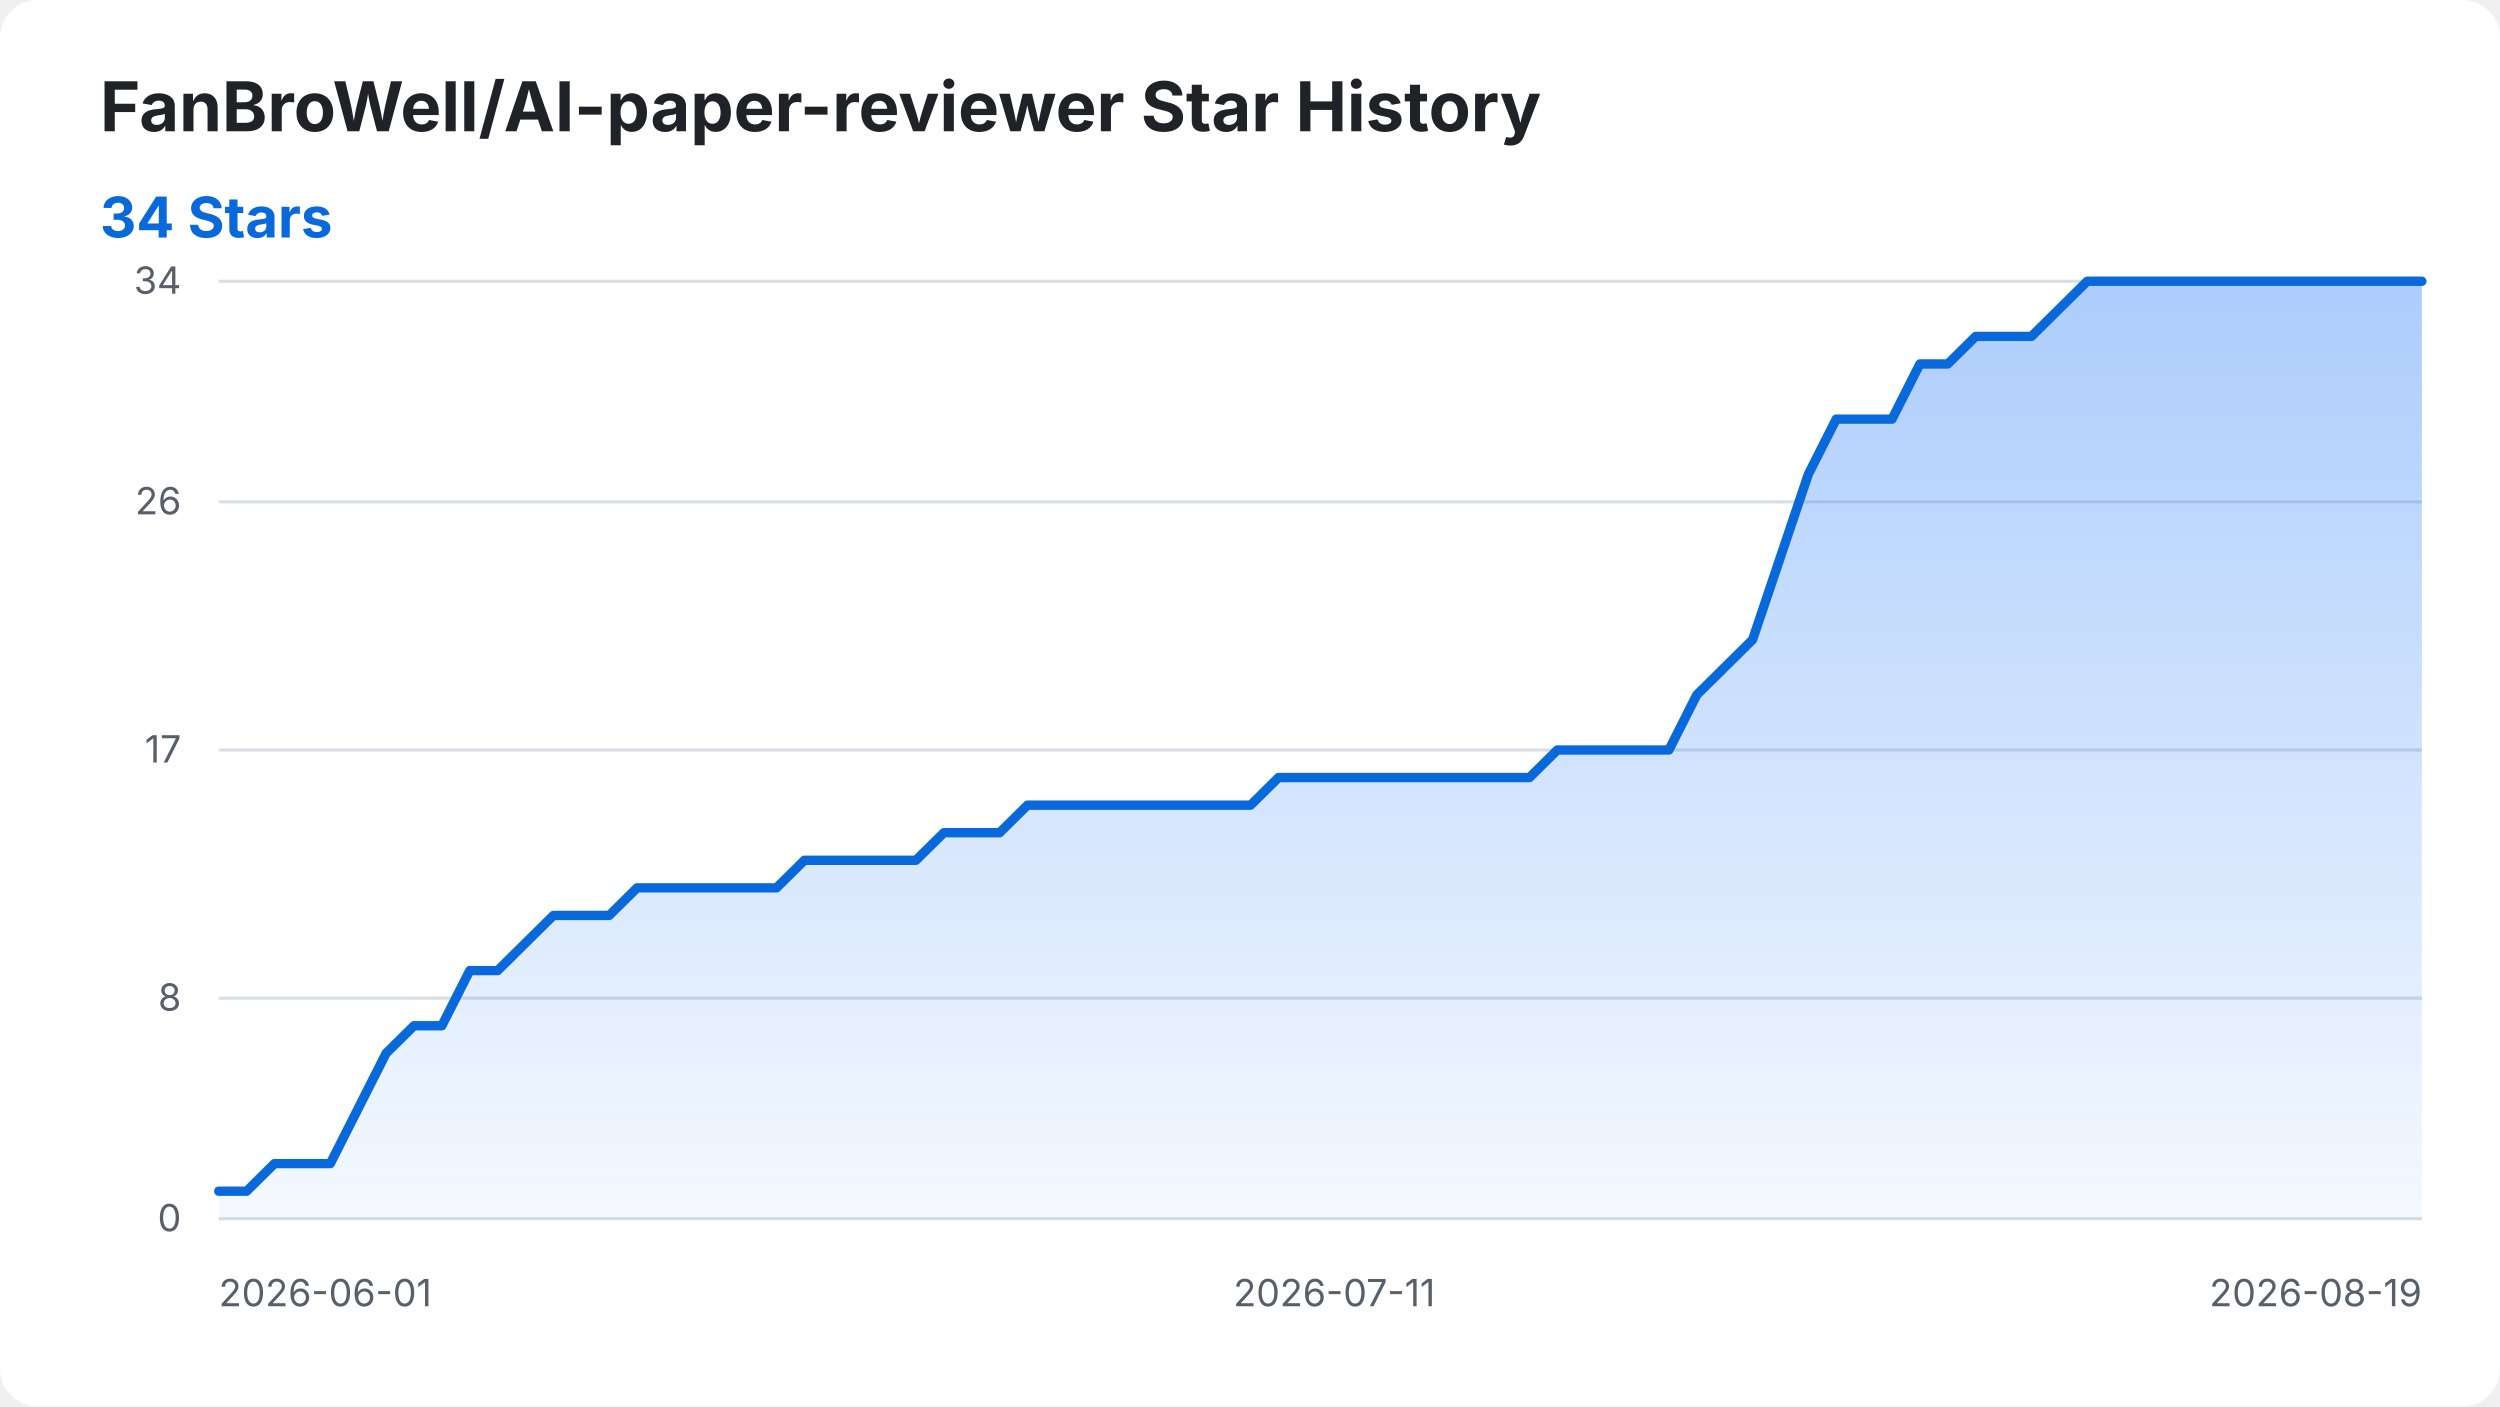
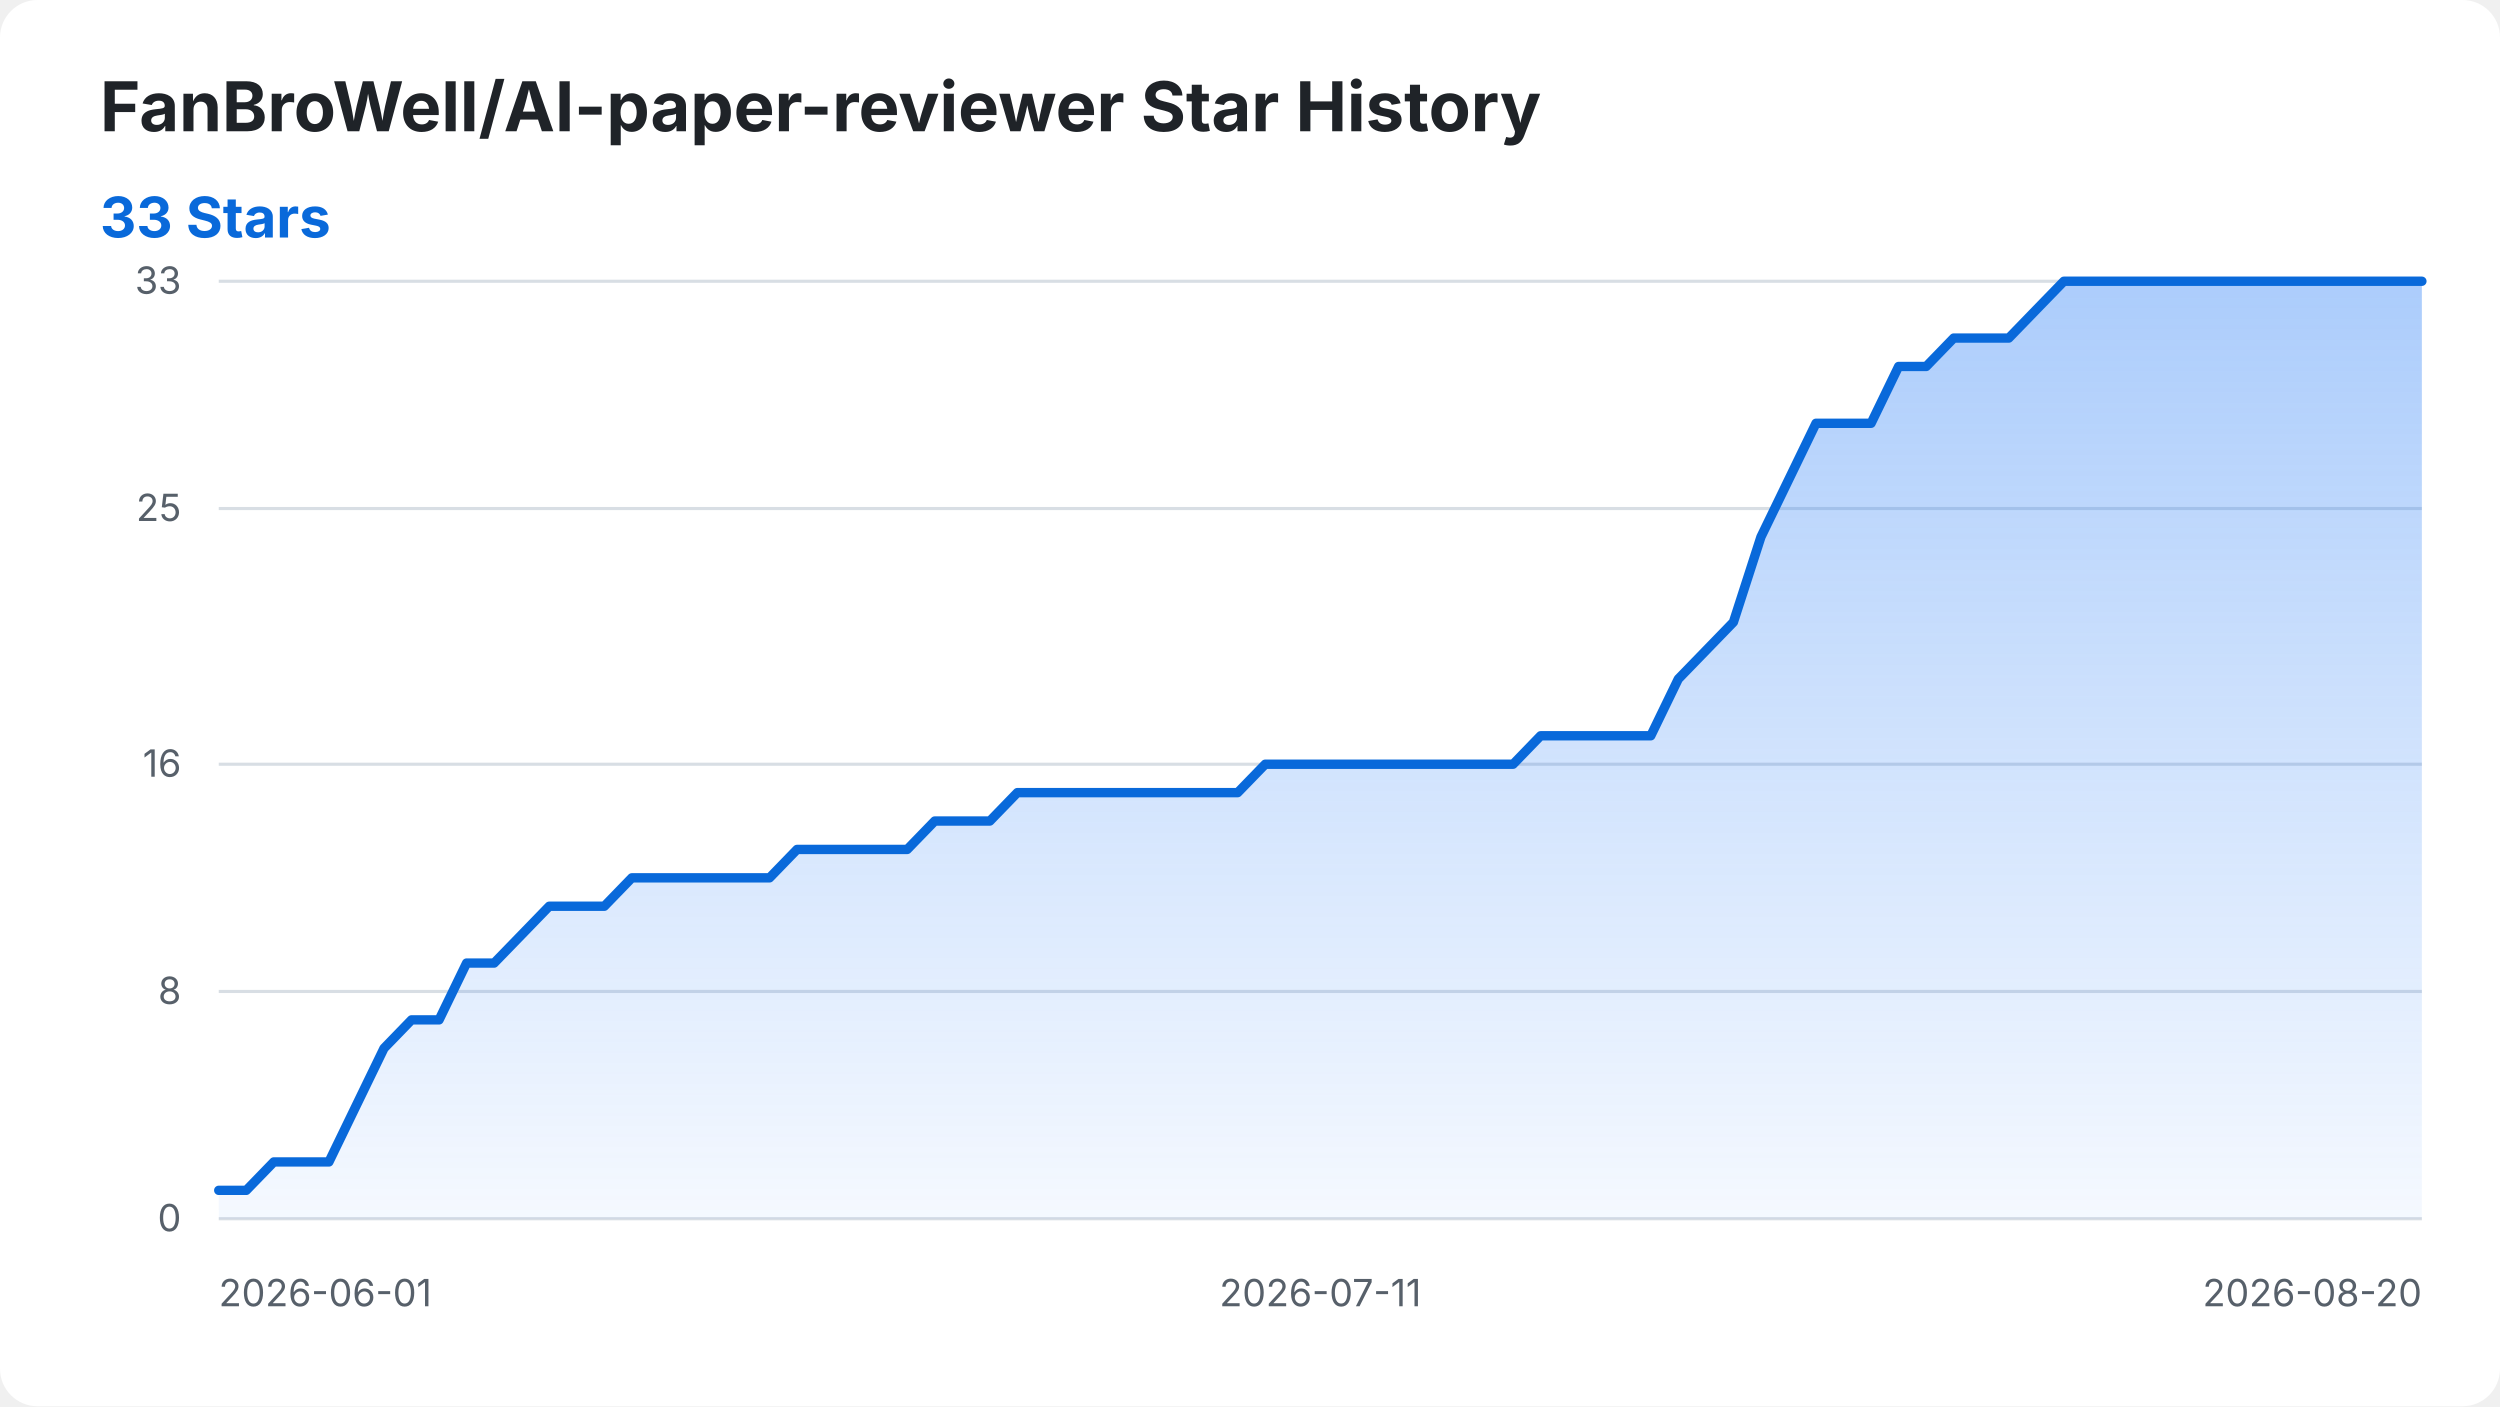
<svg xmlns="http://www.w3.org/2000/svg" width="800" height="450" viewBox="0 0 800 450" role="img" aria-labelledby="title desc">
  <style>
    .background { fill: #ffffff; }
    .title { fill: #1f2328; font: 700 22px -apple-system, BlinkMacSystemFont, "Segoe UI", sans-serif; }
    .summary { fill: #0969da; font: 700 18px -apple-system, BlinkMacSystemFont, "Segoe UI", sans-serif; }
    .axis-label { fill: #57606a; font: 12px -apple-system, BlinkMacSystemFont, "Segoe UI", sans-serif; }
    .grid { stroke: #d8dee4; stroke-width: 1; }
    .star-area { fill: url(#area-gradient); }
    .star-line { fill: none; stroke: #0969da; stroke-width: 3; stroke-linecap: round; stroke-linejoin: round; }
    @media (prefers-color-scheme: dark) {
      .background { fill: #0d1117; }
      .title { fill: #f0f6fc; }
      .axis-label { fill: #8b949e; }
      .grid { stroke: #30363d; }
      .summary { fill: #58a6ff; }
      .star-line { stroke: #58a6ff; }
    }
  </style>
  <defs>
    <linearGradient id="area-gradient" x1="0" y1="0" x2="0" y2="1">
      <stop offset="0%" stop-color="#2f81f7" stop-opacity="0.40" />
      <stop offset="100%" stop-color="#2f81f7" stop-opacity="0.05" />
    </linearGradient>
  </defs>
  <rect class="background" width="800" height="450" rx="12" />
  <text class="title" x="32" y="42">FanBroWell/AI-paper-reviewer Star History</text>
-   <text class="summary" x="32" y="76">34 Stars</text>
+   <text class="summary" x="32" y="76">33 Stars</text>
  <line class="grid" x1="70" y1="390.00" x2="775" y2="390.00" />
  <text class="axis-label" x="58" y="394.00" text-anchor="end">0</text>
-   <line class="grid" x1="70" y1="319.41" x2="775" y2="319.41" />
-   <text class="axis-label" x="58" y="323.41" text-anchor="end">8</text>
-   <line class="grid" x1="70" y1="240.00" x2="775" y2="240.00" />
-   <text class="axis-label" x="58" y="244.00" text-anchor="end">17</text>
-   <line class="grid" x1="70" y1="160.59" x2="775" y2="160.59" />
-   <text class="axis-label" x="58" y="164.59" text-anchor="end">26</text>
+   <line class="grid" x1="70" y1="317.27" x2="775" y2="317.27" />
+   <text class="axis-label" x="58" y="321.27" text-anchor="end">8</text>
+   <line class="grid" x1="70" y1="244.55" x2="775" y2="244.55" />
+   <text class="axis-label" x="58" y="248.55" text-anchor="end">16</text>
+   <line class="grid" x1="70" y1="162.73" x2="775" y2="162.73" />
+   <text class="axis-label" x="58" y="166.73" text-anchor="end">25</text>
  <line class="grid" x1="70" y1="90.00" x2="775" y2="90.00" />
-   <text class="axis-label" x="58" y="94.00" text-anchor="end">34</text>
+   <text class="axis-label" x="58" y="94.00" text-anchor="end">33</text>
  <text class="axis-label" x="70.00" y="418" text-anchor="start">2026-06-01</text>
-   <text class="axis-label" x="426.96" y="418" text-anchor="middle">2026-07-11</text>
-   <text class="axis-label" x="775.00" y="418" text-anchor="end">2026-08-19</text>
-   <path class="star-area" d="M 70.00 390.00 L 70.00 381.18 L 78.92 381.18 L 87.85 372.35 L 96.77 372.35 L 105.70 372.35 L 114.62 354.71 L 123.54 337.06 L 132.47 328.24 L 141.39 328.24 L 150.32 310.59 L 159.24 310.59 L 168.16 301.76 L 177.09 292.94 L 186.01 292.94 L 194.94 292.94 L 203.86 284.12 L 212.78 284.12 L 221.71 284.12 L 230.63 284.12 L 239.56 284.12 L 248.48 284.12 L 257.41 275.29 L 266.33 275.29 L 275.25 275.29 L 284.18 275.29 L 293.10 275.29 L 302.03 266.47 L 310.95 266.47 L 319.87 266.47 L 328.80 257.65 L 337.72 257.65 L 346.65 257.65 L 355.57 257.65 L 364.49 257.65 L 373.42 257.65 L 382.34 257.65 L 391.27 257.65 L 400.19 257.65 L 409.11 248.82 L 418.04 248.82 L 426.96 248.82 L 435.89 248.82 L 444.81 248.82 L 453.73 248.82 L 462.66 248.82 L 471.58 248.82 L 480.51 248.82 L 489.43 248.82 L 498.35 240.00 L 507.28 240.00 L 516.20 240.00 L 525.13 240.00 L 534.05 240.00 L 542.97 222.35 L 551.90 213.53 L 560.82 204.71 L 569.75 178.24 L 578.67 151.76 L 587.59 134.12 L 596.52 134.12 L 605.44 134.12 L 614.37 116.47 L 623.29 116.47 L 632.22 107.65 L 641.14 107.65 L 650.06 107.65 L 658.99 98.82 L 667.91 90.00 L 676.84 90.00 L 685.76 90.00 L 694.68 90.00 L 703.61 90.00 L 712.53 90.00 L 721.46 90.00 L 730.38 90.00 L 739.30 90.00 L 748.23 90.00 L 757.15 90.00 L 766.08 90.00 L 775.00 90.00 L 775.00 390.00 Z" />
-   <path class="star-line" d="M 70.00 381.18 L 78.92 381.18 L 87.85 372.35 L 96.77 372.35 L 105.70 372.35 L 114.62 354.71 L 123.54 337.06 L 132.47 328.24 L 141.39 328.24 L 150.32 310.59 L 159.24 310.59 L 168.16 301.76 L 177.09 292.94 L 186.01 292.94 L 194.94 292.94 L 203.86 284.12 L 212.78 284.12 L 221.71 284.12 L 230.63 284.12 L 239.56 284.12 L 248.48 284.12 L 257.41 275.29 L 266.33 275.29 L 275.25 275.29 L 284.18 275.29 L 293.10 275.29 L 302.03 266.47 L 310.95 266.47 L 319.87 266.47 L 328.80 257.65 L 337.72 257.65 L 346.65 257.65 L 355.57 257.65 L 364.49 257.65 L 373.42 257.65 L 382.34 257.65 L 391.27 257.65 L 400.19 257.65 L 409.11 248.82 L 418.04 248.82 L 426.96 248.82 L 435.89 248.82 L 444.81 248.82 L 453.73 248.82 L 462.66 248.82 L 471.58 248.82 L 480.51 248.82 L 489.43 248.82 L 498.35 240.00 L 507.28 240.00 L 516.20 240.00 L 525.13 240.00 L 534.05 240.00 L 542.97 222.35 L 551.90 213.53 L 560.82 204.71 L 569.75 178.24 L 578.67 151.76 L 587.59 134.12 L 596.52 134.12 L 605.44 134.12 L 614.37 116.47 L 623.29 116.47 L 632.22 107.65 L 641.14 107.65 L 650.06 107.65 L 658.99 98.82 L 667.91 90.00 L 676.84 90.00 L 685.76 90.00 L 694.68 90.00 L 703.61 90.00 L 712.53 90.00 L 721.46 90.00 L 730.38 90.00 L 739.30 90.00 L 748.23 90.00 L 757.15 90.00 L 766.08 90.00 L 775.00 90.00" />
+   <text class="axis-label" x="422.50" y="418" text-anchor="middle">2026-07-11</text>
+   <text class="axis-label" x="775.00" y="418" text-anchor="end">2026-08-20</text>
+   <path class="star-area" d="M 70.00 390.00 L 70.00 380.91 L 78.81 380.91 L 87.62 371.82 L 96.44 371.82 L 105.25 371.82 L 114.06 353.64 L 122.88 335.45 L 131.69 326.36 L 140.50 326.36 L 149.31 308.18 L 158.12 308.18 L 166.94 299.09 L 175.75 290.00 L 184.56 290.00 L 193.38 290.00 L 202.19 280.91 L 211.00 280.91 L 219.81 280.91 L 228.62 280.91 L 237.44 280.91 L 246.25 280.91 L 255.06 271.82 L 263.88 271.82 L 272.69 271.82 L 281.50 271.82 L 290.31 271.82 L 299.12 262.73 L 307.94 262.73 L 316.75 262.73 L 325.56 253.64 L 334.38 253.64 L 343.19 253.64 L 352.00 253.64 L 360.81 253.64 L 369.62 253.64 L 378.44 253.64 L 387.25 253.64 L 396.06 253.64 L 404.88 244.55 L 413.69 244.55 L 422.50 244.55 L 431.31 244.55 L 440.12 244.55 L 448.94 244.55 L 457.75 244.55 L 466.56 244.55 L 475.38 244.55 L 484.19 244.55 L 493.00 235.45 L 501.81 235.45 L 510.62 235.45 L 519.44 235.45 L 528.25 235.45 L 537.06 217.27 L 545.88 208.18 L 554.69 199.09 L 563.50 171.82 L 572.31 153.64 L 581.12 135.45 L 589.94 135.45 L 598.75 135.45 L 607.56 117.27 L 616.38 117.27 L 625.19 108.18 L 634.00 108.18 L 642.81 108.18 L 651.62 99.09 L 660.44 90.00 L 669.25 90.00 L 678.06 90.00 L 686.88 90.00 L 695.69 90.00 L 704.50 90.00 L 713.31 90.00 L 722.12 90.00 L 730.94 90.00 L 739.75 90.00 L 748.56 90.00 L 757.38 90.00 L 766.19 90.00 L 775.00 90.00 L 775.00 390.00 Z" />
+   <path class="star-line" d="M 70.00 380.91 L 78.81 380.91 L 87.62 371.82 L 96.44 371.82 L 105.25 371.82 L 114.06 353.64 L 122.88 335.45 L 131.69 326.36 L 140.50 326.36 L 149.31 308.18 L 158.12 308.18 L 166.94 299.09 L 175.75 290.00 L 184.56 290.00 L 193.38 290.00 L 202.19 280.91 L 211.00 280.91 L 219.81 280.91 L 228.62 280.91 L 237.44 280.91 L 246.25 280.91 L 255.06 271.82 L 263.88 271.82 L 272.69 271.82 L 281.50 271.82 L 290.31 271.82 L 299.12 262.73 L 307.94 262.73 L 316.75 262.73 L 325.56 253.64 L 334.38 253.64 L 343.19 253.64 L 352.00 253.64 L 360.81 253.64 L 369.62 253.64 L 378.44 253.64 L 387.25 253.64 L 396.06 253.64 L 404.88 244.55 L 413.69 244.55 L 422.50 244.55 L 431.31 244.55 L 440.12 244.55 L 448.94 244.55 L 457.75 244.55 L 466.56 244.55 L 475.38 244.55 L 484.19 244.55 L 493.00 235.45 L 501.81 235.45 L 510.62 235.45 L 519.44 235.45 L 528.25 235.45 L 537.06 217.27 L 545.88 208.18 L 554.69 199.09 L 563.50 171.82 L 572.31 153.64 L 581.12 135.45 L 589.94 135.45 L 598.75 135.45 L 607.56 117.27 L 616.38 117.27 L 625.19 108.18 L 634.00 108.18 L 642.81 108.18 L 651.62 99.09 L 660.44 90.00 L 669.25 90.00 L 678.06 90.00 L 686.88 90.00 L 695.69 90.00 L 704.50 90.00 L 713.31 90.00 L 722.12 90.00 L 730.94 90.00 L 739.75 90.00 L 748.56 90.00 L 757.38 90.00 L 766.19 90.00 L 775.00 90.00" />
</svg>
